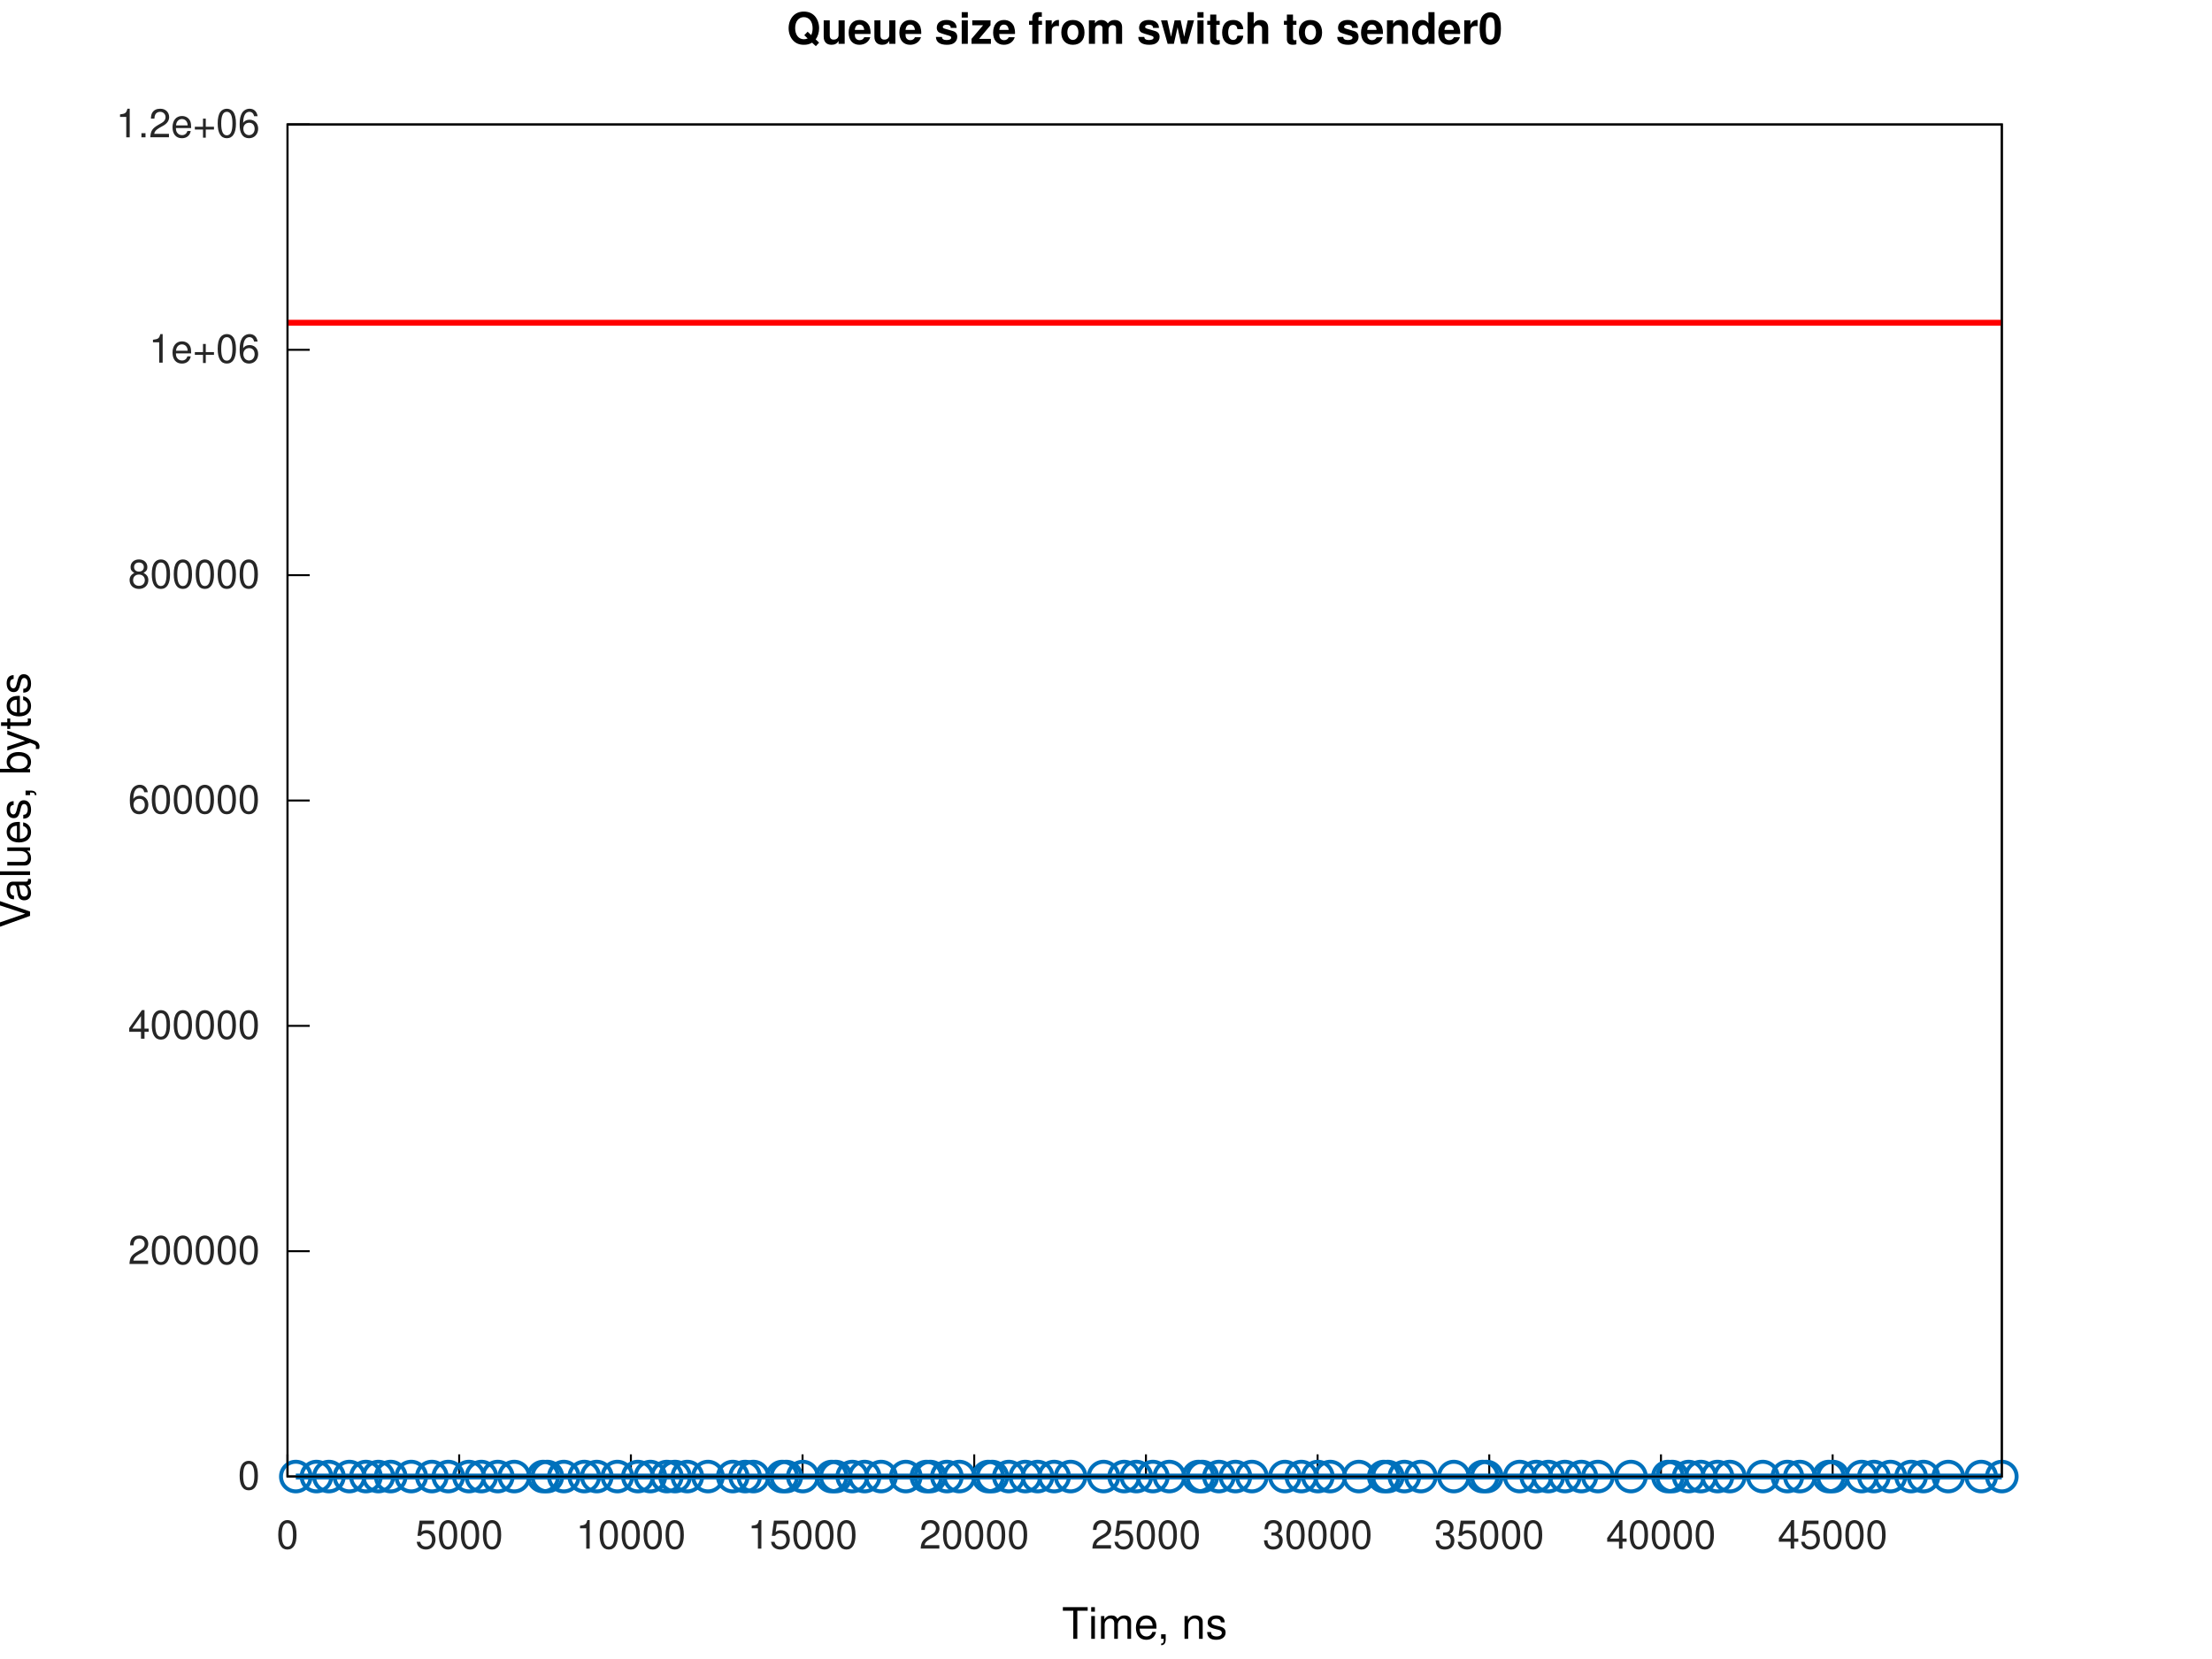
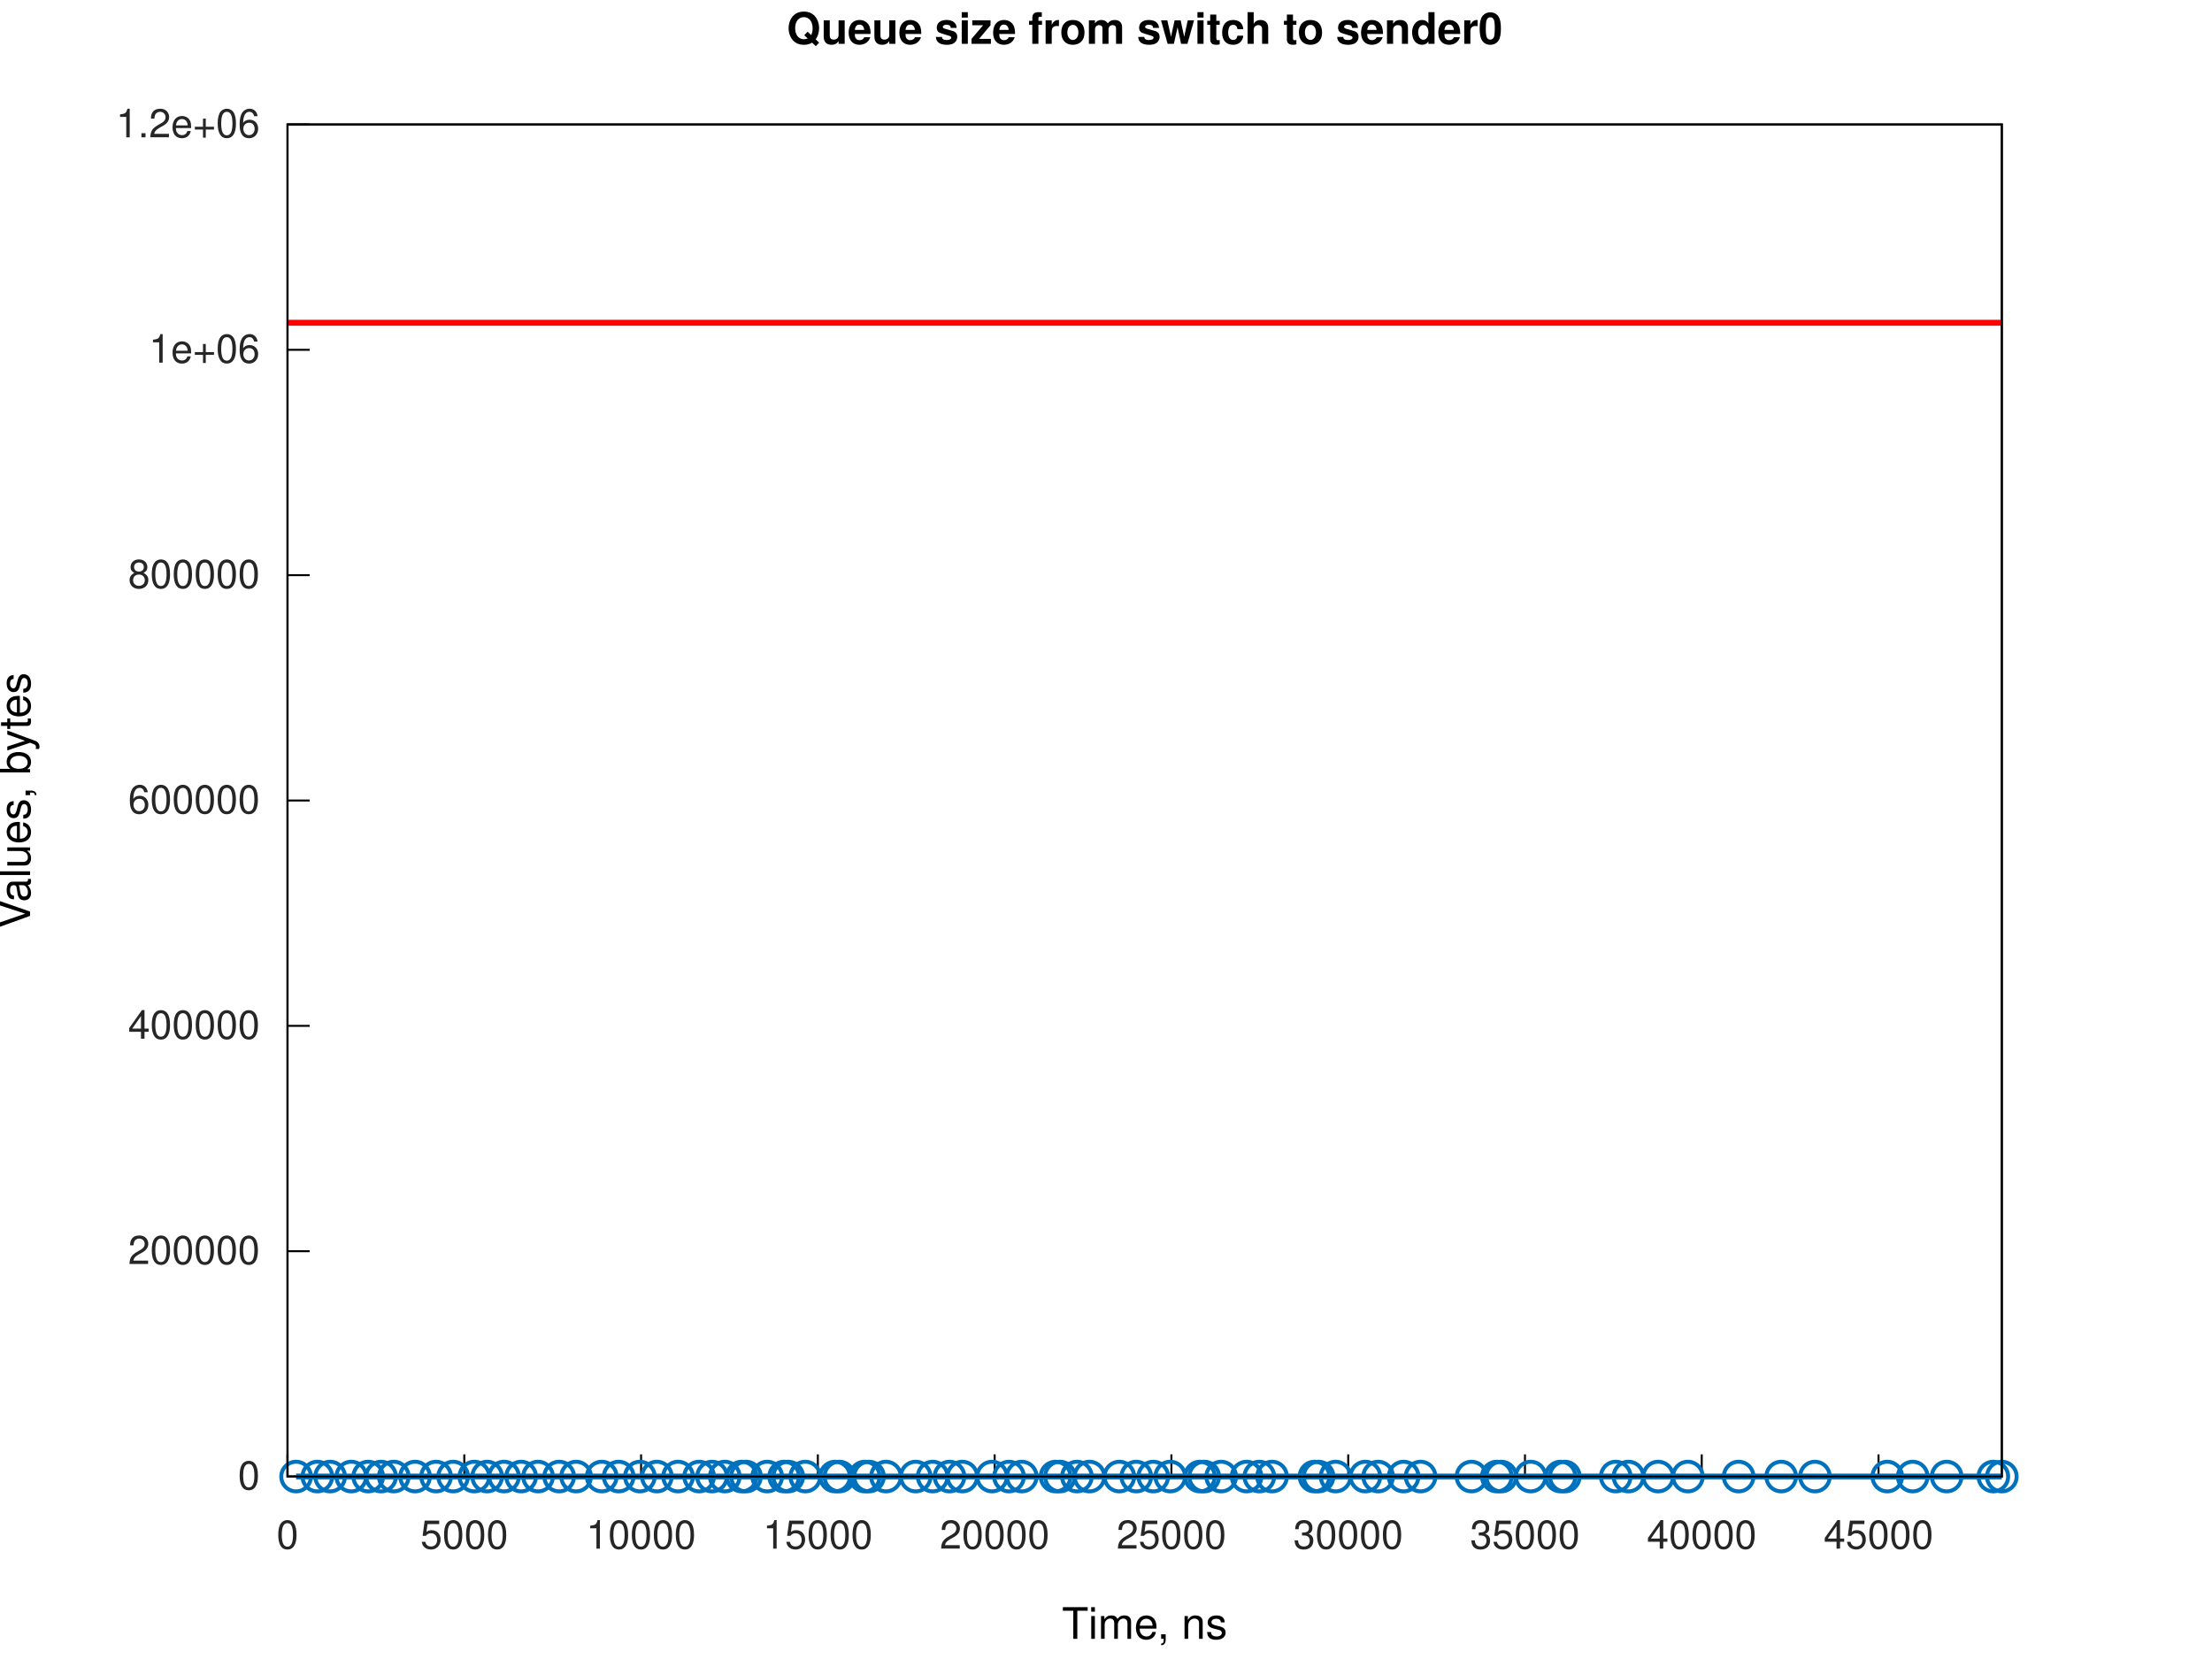
<svg xmlns="http://www.w3.org/2000/svg" xmlns:xlink="http://www.w3.org/1999/xlink" width="560" height="420" viewBox="0 0 560 420">
  <g id="gnuplot_canvas">
    <rect x="0" y="0" width="560" height="420" fill="none" />
    <defs>
      <circle id="gpDot" r="0.5" stroke-width="0.5" stroke="currentColor" />
      <path id="gpPt0" stroke-width="0.267" stroke="currentColor" d="M-1,0 h2 M0,-1 v2" />
      <path id="gpPt1" stroke-width="0.267" stroke="currentColor" d="M-1,-1 L1,1 M1,-1 L-1,1" />
      <path id="gpPt2" stroke-width="0.267" stroke="currentColor" d="M-1,0 L1,0 M0,-1 L0,1 M-1,-1 L1,1 M-1,1 L1,-1" />
      <rect id="gpPt3" stroke-width="0.267" stroke="currentColor" x="-1" y="-1" width="2" height="2" />
      <rect id="gpPt4" stroke-width="0.267" stroke="currentColor" fill="currentColor" x="-1" y="-1" width="2" height="2" />
      <circle id="gpPt5" stroke-width="0.267" stroke="currentColor" cx="0" cy="0" r="1" />
      <use xlink:href="#gpPt5" id="gpPt6" fill="currentColor" stroke="none" />
      <path id="gpPt7" stroke-width="0.267" stroke="currentColor" d="M0,-1.33 L-1.33,0.67 L1.33,0.67 z" />
      <use xlink:href="#gpPt7" id="gpPt8" fill="currentColor" stroke="none" />
      <use xlink:href="#gpPt7" id="gpPt9" stroke="currentColor" transform="rotate(180)" />
      <use xlink:href="#gpPt9" id="gpPt10" fill="currentColor" stroke="none" />
      <use xlink:href="#gpPt3" id="gpPt11" stroke="currentColor" transform="rotate(45)" />
      <use xlink:href="#gpPt11" id="gpPt12" fill="currentColor" stroke="none" />
      <path id="gpPt13" stroke-width="0.267" stroke="currentColor" d="M0,1.330 L1.265,0.411 L0.782,-1.067 L-0.782,-1.076 L-1.265,0.411 z" />
      <use xlink:href="#gpPt13" id="gpPt14" fill="currentColor" stroke="none" />
      <filter id="textbox" filterUnits="objectBoundingBox" x="0" y="0" height="1" width="1">
        <feFlood flood-color="white" flood-opacity="1" result="bgnd" />
        <feComposite in="SourceGraphic" in2="bgnd" operator="atop" />
      </filter>
      <filter id="greybox" filterUnits="objectBoundingBox" x="0" y="0" height="1" width="1">
        <feFlood flood-color="lightgrey" flood-opacity="1" result="grey" />
        <feComposite in="SourceGraphic" in2="grey" operator="atop" />
      </filter>
    </defs>
    <g fill="none" color="white" stroke="currentColor" stroke-width="1.00" stroke-linecap="butt" stroke-linejoin="miter">
</g>
    <g fill="none" color="white" stroke="currentColor" stroke-width="0.50" stroke-linecap="butt" stroke-linejoin="miter">
</g>
    <g fill="none" color="black" stroke="currentColor" stroke-width="0.50" stroke-linecap="butt" stroke-linejoin="miter">
      <path stroke="rgb(  0,   0,   0)" d="M72.79,373.81 L78.41,373.81  " />
      <g transform="translate(65.79,377.06)" stroke="none" fill="rgb(38,38,38)" font-family="Helvetica" font-size="10.00" text-anchor="end">
        <text>
          <tspan font-family="Helvetica">0</tspan>
        </text>
      </g>
    </g>
    <g fill="none" color="black" stroke="currentColor" stroke-width="0.50" stroke-linecap="butt" stroke-linejoin="miter">
      <path stroke="rgb(  0,   0,   0)" d="M72.79,316.76 L78.41,316.76  " />
      <g transform="translate(65.79,320.01)" stroke="none" fill="rgb(38,38,38)" font-family="Helvetica" font-size="10.00" text-anchor="end">
        <text>
          <tspan font-family="Helvetica">200000</tspan>
        </text>
      </g>
    </g>
    <g fill="none" color="black" stroke="currentColor" stroke-width="0.50" stroke-linecap="butt" stroke-linejoin="miter">
      <path stroke="rgb(  0,   0,   0)" d="M72.79,259.71 L78.41,259.71  " />
      <g transform="translate(65.79,262.96)" stroke="none" fill="rgb(38,38,38)" font-family="Helvetica" font-size="10.00" text-anchor="end">
        <text>
          <tspan font-family="Helvetica">400000</tspan>
        </text>
      </g>
    </g>
    <g fill="none" color="black" stroke="currentColor" stroke-width="0.50" stroke-linecap="butt" stroke-linejoin="miter">
      <path stroke="rgb(  0,   0,   0)" d="M72.79,202.66 L78.41,202.66  " />
      <g transform="translate(65.79,205.91)" stroke="none" fill="rgb(38,38,38)" font-family="Helvetica" font-size="10.00" text-anchor="end">
        <text>
          <tspan font-family="Helvetica">600000</tspan>
        </text>
      </g>
    </g>
    <g fill="none" color="black" stroke="currentColor" stroke-width="0.50" stroke-linecap="butt" stroke-linejoin="miter">
      <path stroke="rgb(  0,   0,   0)" d="M72.79,145.61 L78.41,145.61  " />
      <g transform="translate(65.79,148.86)" stroke="none" fill="rgb(38,38,38)" font-family="Helvetica" font-size="10.00" text-anchor="end">
        <text>
          <tspan font-family="Helvetica">800000</tspan>
        </text>
      </g>
    </g>
    <g fill="none" color="black" stroke="currentColor" stroke-width="0.50" stroke-linecap="butt" stroke-linejoin="miter">
      <path stroke="rgb(  0,   0,   0)" d="M72.79,88.56 L78.41,88.56  " />
      <g transform="translate(65.79,91.81)" stroke="none" fill="rgb(38,38,38)" font-family="Helvetica" font-size="10.00" text-anchor="end">
        <text>
          <tspan font-family="Helvetica">1e+06</tspan>
        </text>
      </g>
    </g>
    <g fill="none" color="black" stroke="currentColor" stroke-width="0.50" stroke-linecap="butt" stroke-linejoin="miter">
      <path stroke="rgb(  0,   0,   0)" d="M72.79,31.51 L78.41,31.51  " />
      <g transform="translate(65.79,34.76)" stroke="none" fill="rgb(38,38,38)" font-family="Helvetica" font-size="10.00" text-anchor="end">
        <text>
          <tspan font-family="Helvetica">1.2e+06</tspan>
        </text>
      </g>
    </g>
    <g fill="none" color="black" stroke="currentColor" stroke-width="0.50" stroke-linecap="butt" stroke-linejoin="miter">
      <path stroke="rgb(  0,   0,   0)" d="M72.79,373.81 L72.79,368.19  " />
      <g transform="translate(72.79,392.06)" stroke="none" fill="rgb(38,38,38)" font-family="Helvetica" font-size="10.00" text-anchor="middle">
        <text>
          <tspan font-family="Helvetica">0</tspan>
        </text>
      </g>
    </g>
    <g fill="none" color="black" stroke="currentColor" stroke-width="0.50" stroke-linecap="butt" stroke-linejoin="miter">
-       <path stroke="rgb(  0,   0,   0)" d="M116.25,373.81 L116.25,368.19  " />
-       <g transform="translate(116.25,392.06)" stroke="none" fill="rgb(38,38,38)" font-family="Helvetica" font-size="10.00" text-anchor="middle">
+       <path stroke="rgb(  0,   0,   0)" d="M117.54,373.81 L117.54,368.19  " />
+       <g transform="translate(117.54,392.06)" stroke="none" fill="rgb(38,38,38)" font-family="Helvetica" font-size="10.00" text-anchor="middle">
        <text>
          <tspan font-family="Helvetica">5000</tspan>
        </text>
      </g>
    </g>
    <g fill="none" color="black" stroke="currentColor" stroke-width="0.50" stroke-linecap="butt" stroke-linejoin="miter">
-       <path stroke="rgb(  0,   0,   0)" d="M159.72,373.81 L159.72,368.19  " />
-       <g transform="translate(159.72,392.06)" stroke="none" fill="rgb(38,38,38)" font-family="Helvetica" font-size="10.00" text-anchor="middle">
+       <path stroke="rgb(  0,   0,   0)" d="M162.30,373.81 L162.30,368.19  " />
+       <g transform="translate(162.30,392.06)" stroke="none" fill="rgb(38,38,38)" font-family="Helvetica" font-size="10.00" text-anchor="middle">
        <text>
          <tspan font-family="Helvetica">10000</tspan>
        </text>
      </g>
    </g>
    <g fill="none" color="black" stroke="currentColor" stroke-width="0.50" stroke-linecap="butt" stroke-linejoin="miter">
-       <path stroke="rgb(  0,   0,   0)" d="M203.18,373.81 L203.18,368.19  " />
-       <g transform="translate(203.18,392.06)" stroke="none" fill="rgb(38,38,38)" font-family="Helvetica" font-size="10.00" text-anchor="middle">
+       <path stroke="rgb(  0,   0,   0)" d="M207.05,373.81 L207.05,368.19  " />
+       <g transform="translate(207.05,392.06)" stroke="none" fill="rgb(38,38,38)" font-family="Helvetica" font-size="10.00" text-anchor="middle">
        <text>
          <tspan font-family="Helvetica">15000</tspan>
        </text>
      </g>
    </g>
    <g fill="none" color="black" stroke="currentColor" stroke-width="0.50" stroke-linecap="butt" stroke-linejoin="miter">
-       <path stroke="rgb(  0,   0,   0)" d="M246.64,373.81 L246.64,368.19  " />
-       <g transform="translate(246.64,392.06)" stroke="none" fill="rgb(38,38,38)" font-family="Helvetica" font-size="10.00" text-anchor="middle">
+       <path stroke="rgb(  0,   0,   0)" d="M251.81,373.81 L251.81,368.19  " />
+       <g transform="translate(251.81,392.06)" stroke="none" fill="rgb(38,38,38)" font-family="Helvetica" font-size="10.00" text-anchor="middle">
        <text>
          <tspan font-family="Helvetica">20000</tspan>
        </text>
      </g>
    </g>
    <g fill="none" color="black" stroke="currentColor" stroke-width="0.50" stroke-linecap="butt" stroke-linejoin="miter">
-       <path stroke="rgb(  0,   0,   0)" d="M290.11,373.81 L290.11,368.19  " />
-       <g transform="translate(290.11,392.06)" stroke="none" fill="rgb(38,38,38)" font-family="Helvetica" font-size="10.00" text-anchor="middle">
+       <path stroke="rgb(  0,   0,   0)" d="M296.56,373.81 L296.56,368.19  " />
+       <g transform="translate(296.56,392.06)" stroke="none" fill="rgb(38,38,38)" font-family="Helvetica" font-size="10.00" text-anchor="middle">
        <text>
          <tspan font-family="Helvetica">25000</tspan>
        </text>
      </g>
    </g>
    <g fill="none" color="black" stroke="currentColor" stroke-width="0.50" stroke-linecap="butt" stroke-linejoin="miter">
-       <path stroke="rgb(  0,   0,   0)" d="M333.57,373.81 L333.57,368.19  " />
-       <g transform="translate(333.57,392.06)" stroke="none" fill="rgb(38,38,38)" font-family="Helvetica" font-size="10.00" text-anchor="middle">
+       <path stroke="rgb(  0,   0,   0)" d="M341.32,373.81 L341.32,368.19  " />
+       <g transform="translate(341.32,392.06)" stroke="none" fill="rgb(38,38,38)" font-family="Helvetica" font-size="10.00" text-anchor="middle">
        <text>
          <tspan font-family="Helvetica">30000</tspan>
        </text>
      </g>
    </g>
    <g fill="none" color="black" stroke="currentColor" stroke-width="0.50" stroke-linecap="butt" stroke-linejoin="miter">
-       <path stroke="rgb(  0,   0,   0)" d="M377.03,373.81 L377.03,368.19  " />
-       <g transform="translate(377.03,392.06)" stroke="none" fill="rgb(38,38,38)" font-family="Helvetica" font-size="10.00" text-anchor="middle">
+       <path stroke="rgb(  0,   0,   0)" d="M386.07,373.81 L386.07,368.19  " />
+       <g transform="translate(386.07,392.06)" stroke="none" fill="rgb(38,38,38)" font-family="Helvetica" font-size="10.00" text-anchor="middle">
        <text>
          <tspan font-family="Helvetica">35000</tspan>
        </text>
      </g>
    </g>
    <g fill="none" color="black" stroke="currentColor" stroke-width="0.50" stroke-linecap="butt" stroke-linejoin="miter">
-       <path stroke="rgb(  0,   0,   0)" d="M420.50,373.81 L420.50,368.19  " />
-       <g transform="translate(420.50,392.06)" stroke="none" fill="rgb(38,38,38)" font-family="Helvetica" font-size="10.00" text-anchor="middle">
+       <path stroke="rgb(  0,   0,   0)" d="M430.82,373.81 L430.82,368.19  " />
+       <g transform="translate(430.82,392.06)" stroke="none" fill="rgb(38,38,38)" font-family="Helvetica" font-size="10.00" text-anchor="middle">
        <text>
          <tspan font-family="Helvetica">40000</tspan>
        </text>
      </g>
    </g>
    <g fill="none" color="black" stroke="currentColor" stroke-width="0.50" stroke-linecap="butt" stroke-linejoin="miter">
-       <path stroke="rgb(  0,   0,   0)" d="M463.96,373.81 L463.96,368.19  " />
-       <g transform="translate(463.96,392.06)" stroke="none" fill="rgb(38,38,38)" font-family="Helvetica" font-size="10.00" text-anchor="middle">
+       <path stroke="rgb(  0,   0,   0)" d="M475.58,373.81 L475.58,368.19  " />
+       <g transform="translate(475.58,392.06)" stroke="none" fill="rgb(38,38,38)" font-family="Helvetica" font-size="10.00" text-anchor="middle">
        <text>
          <tspan font-family="Helvetica">45000</tspan>
        </text>
      </g>
    </g>
    <g fill="none" color="black" stroke="currentColor" stroke-width="0.50" stroke-linecap="butt" stroke-linejoin="miter">
</g>
    <g fill="none" color="black" stroke="currentColor" stroke-width="0.50" stroke-linecap="butt" stroke-linejoin="miter">
      <path stroke="rgb(  0,   0,   0)" d="M72.79,31.51 L72.79,373.81 L506.79,373.81 L506.79,31.51 L72.79,31.51 Z  " />
    </g>
    <g fill="none" color="black" stroke="currentColor" stroke-width="0.50" stroke-linecap="butt" stroke-linejoin="miter">
</g>
    <g id="gnuplot_plot_1a">
      <g fill="none" color="white" stroke="rgb(  0,   0,   0)" stroke-width="1.50" stroke-linecap="butt" stroke-linejoin="miter">
</g>
      <g fill="none" color="black" stroke="currentColor" stroke-width="1.50" stroke-linecap="butt" stroke-linejoin="miter">
-         <path stroke="rgb(  0, 113, 188)" d="M74.89,373.81 L80.12,373.81 L83.27,373.81 L88.46,373.81 L92.64,373.81 L95.79,373.81 L98.91,373.81 L104.11,373.81   L109.33,373.81 L113.49,373.81 L118.71,373.81 L121.87,373.81 L126.02,373.81 L130.19,373.81 L137.52,373.81 L138.57,373.81   L142.74,373.81 L147.92,373.81 L151.09,373.81 L156.30,373.81 L161.48,373.81 L164.65,373.81 L168.82,373.81 L170.90,373.81   L174.01,373.81 L179.24,373.81 L185.51,373.81 L188.64,373.81 L190.72,373.81 L198.03,373.81 L199.07,373.81 L203.24,373.81   L210.54,373.81 L211.59,373.81 L215.76,373.81 L218.89,373.81 L223.06,373.81 L229.32,373.81 L234.53,373.81 L235.53,373.81   L239.72,373.81 L242.88,373.81 L250.18,373.81 L251.22,373.81 L255.40,373.81 L259.57,373.81 L262.70,373.81 L266.87,373.81   L271.04,373.81 L279.39,373.81 L284.60,373.81 L287.69,373.81 L291.87,373.81 L296.04,373.81 L303.38,373.81 L304.39,373.81   L308.59,373.81 L312.77,373.81 L316.94,373.81 L325.29,373.81 L329.46,373.81 L333.63,373.81 L336.76,373.81 L344.02,373.81   L350.32,373.81 L351.36,373.81 L355.54,373.81 L359.71,373.81 L368.05,373.81 L375.36,373.81 L376.40,373.81 L384.74,373.81   L388.92,373.81 L392.00,373.81 L396.18,373.81 L400.35,373.81 L404.53,373.81 L412.90,373.81 L422.26,373.81 L423.34,373.81   L427.51,373.81 L430.60,373.81 L434.81,373.81 L437.94,373.81 L446.29,373.81 L452.50,373.81 L455.66,373.81 L462.98,373.81   L464.02,373.81 L471.29,373.81 L474.41,373.81 L478.59,373.81 L483.82,373.81 L486.96,373.81 L493.23,373.81 L501.57,373.81   L506.79,373.81  " />
-         <use xlink:href="#gpPt5" transform="translate(74.89,373.81) scale(3.75)" color="rgb(  0, 113, 188)" />
-         <use xlink:href="#gpPt5" transform="translate(80.12,373.81) scale(3.75)" color="rgb(  0, 113, 188)" />
-         <use xlink:href="#gpPt5" transform="translate(83.27,373.81) scale(3.75)" color="rgb(  0, 113, 188)" />
-         <use xlink:href="#gpPt5" transform="translate(88.46,373.81) scale(3.75)" color="rgb(  0, 113, 188)" />
-         <use xlink:href="#gpPt5" transform="translate(92.64,373.81) scale(3.75)" color="rgb(  0, 113, 188)" />
-         <use xlink:href="#gpPt5" transform="translate(95.79,373.81) scale(3.75)" color="rgb(  0, 113, 188)" />
-         <use xlink:href="#gpPt5" transform="translate(98.91,373.81) scale(3.75)" color="rgb(  0, 113, 188)" />
-         <use xlink:href="#gpPt5" transform="translate(104.11,373.81) scale(3.75)" color="rgb(  0, 113, 188)" />
-         <use xlink:href="#gpPt5" transform="translate(109.33,373.81) scale(3.75)" color="rgb(  0, 113, 188)" />
-         <use xlink:href="#gpPt5" transform="translate(113.49,373.81) scale(3.75)" color="rgb(  0, 113, 188)" />
-         <use xlink:href="#gpPt5" transform="translate(118.71,373.81) scale(3.75)" color="rgb(  0, 113, 188)" />
-         <use xlink:href="#gpPt5" transform="translate(121.87,373.81) scale(3.75)" color="rgb(  0, 113, 188)" />
-         <use xlink:href="#gpPt5" transform="translate(126.02,373.81) scale(3.75)" color="rgb(  0, 113, 188)" />
-         <use xlink:href="#gpPt5" transform="translate(130.19,373.81) scale(3.75)" color="rgb(  0, 113, 188)" />
-         <use xlink:href="#gpPt5" transform="translate(137.52,373.81) scale(3.75)" color="rgb(  0, 113, 188)" />
-         <use xlink:href="#gpPt5" transform="translate(138.57,373.81) scale(3.75)" color="rgb(  0, 113, 188)" />
-         <use xlink:href="#gpPt5" transform="translate(142.74,373.81) scale(3.75)" color="rgb(  0, 113, 188)" />
-         <use xlink:href="#gpPt5" transform="translate(147.92,373.81) scale(3.75)" color="rgb(  0, 113, 188)" />
-         <use xlink:href="#gpPt5" transform="translate(151.09,373.81) scale(3.75)" color="rgb(  0, 113, 188)" />
-         <use xlink:href="#gpPt5" transform="translate(156.30,373.81) scale(3.75)" color="rgb(  0, 113, 188)" />
-         <use xlink:href="#gpPt5" transform="translate(161.48,373.81) scale(3.75)" color="rgb(  0, 113, 188)" />
-         <use xlink:href="#gpPt5" transform="translate(164.65,373.81) scale(3.75)" color="rgb(  0, 113, 188)" />
-         <use xlink:href="#gpPt5" transform="translate(168.82,373.81) scale(3.75)" color="rgb(  0, 113, 188)" />
-         <use xlink:href="#gpPt5" transform="translate(170.90,373.81) scale(3.75)" color="rgb(  0, 113, 188)" />
-         <use xlink:href="#gpPt5" transform="translate(174.01,373.81) scale(3.75)" color="rgb(  0, 113, 188)" />
-         <use xlink:href="#gpPt5" transform="translate(179.24,373.81) scale(3.75)" color="rgb(  0, 113, 188)" />
-         <use xlink:href="#gpPt5" transform="translate(185.51,373.81) scale(3.75)" color="rgb(  0, 113, 188)" />
-         <use xlink:href="#gpPt5" transform="translate(188.64,373.81) scale(3.75)" color="rgb(  0, 113, 188)" />
-         <use xlink:href="#gpPt5" transform="translate(190.72,373.81) scale(3.75)" color="rgb(  0, 113, 188)" />
-         <use xlink:href="#gpPt5" transform="translate(198.03,373.81) scale(3.75)" color="rgb(  0, 113, 188)" />
-         <use xlink:href="#gpPt5" transform="translate(199.07,373.81) scale(3.75)" color="rgb(  0, 113, 188)" />
-         <use xlink:href="#gpPt5" transform="translate(203.24,373.81) scale(3.75)" color="rgb(  0, 113, 188)" />
-         <use xlink:href="#gpPt5" transform="translate(210.54,373.81) scale(3.75)" color="rgb(  0, 113, 188)" />
-         <use xlink:href="#gpPt5" transform="translate(211.59,373.81) scale(3.75)" color="rgb(  0, 113, 188)" />
-         <use xlink:href="#gpPt5" transform="translate(215.76,373.81) scale(3.75)" color="rgb(  0, 113, 188)" />
-         <use xlink:href="#gpPt5" transform="translate(218.89,373.81) scale(3.75)" color="rgb(  0, 113, 188)" />
-         <use xlink:href="#gpPt5" transform="translate(223.06,373.81) scale(3.75)" color="rgb(  0, 113, 188)" />
-         <use xlink:href="#gpPt5" transform="translate(229.32,373.81) scale(3.75)" color="rgb(  0, 113, 188)" />
-         <use xlink:href="#gpPt5" transform="translate(234.53,373.81) scale(3.75)" color="rgb(  0, 113, 188)" />
-         <use xlink:href="#gpPt5" transform="translate(235.53,373.81) scale(3.75)" color="rgb(  0, 113, 188)" />
-         <use xlink:href="#gpPt5" transform="translate(239.72,373.81) scale(3.75)" color="rgb(  0, 113, 188)" />
-         <use xlink:href="#gpPt5" transform="translate(242.88,373.81) scale(3.75)" color="rgb(  0, 113, 188)" />
-         <use xlink:href="#gpPt5" transform="translate(250.18,373.81) scale(3.75)" color="rgb(  0, 113, 188)" />
-         <use xlink:href="#gpPt5" transform="translate(251.22,373.81) scale(3.75)" color="rgb(  0, 113, 188)" />
-         <use xlink:href="#gpPt5" transform="translate(255.40,373.81) scale(3.75)" color="rgb(  0, 113, 188)" />
-         <use xlink:href="#gpPt5" transform="translate(259.57,373.81) scale(3.75)" color="rgb(  0, 113, 188)" />
-         <use xlink:href="#gpPt5" transform="translate(262.70,373.81) scale(3.75)" color="rgb(  0, 113, 188)" />
-         <use xlink:href="#gpPt5" transform="translate(266.87,373.81) scale(3.75)" color="rgb(  0, 113, 188)" />
-         <use xlink:href="#gpPt5" transform="translate(271.04,373.81) scale(3.75)" color="rgb(  0, 113, 188)" />
-         <use xlink:href="#gpPt5" transform="translate(279.39,373.81) scale(3.75)" color="rgb(  0, 113, 188)" />
-         <use xlink:href="#gpPt5" transform="translate(284.60,373.81) scale(3.75)" color="rgb(  0, 113, 188)" />
-         <use xlink:href="#gpPt5" transform="translate(287.69,373.81) scale(3.75)" color="rgb(  0, 113, 188)" />
-         <use xlink:href="#gpPt5" transform="translate(291.87,373.81) scale(3.75)" color="rgb(  0, 113, 188)" />
-         <use xlink:href="#gpPt5" transform="translate(296.04,373.81) scale(3.75)" color="rgb(  0, 113, 188)" />
-         <use xlink:href="#gpPt5" transform="translate(303.38,373.81) scale(3.75)" color="rgb(  0, 113, 188)" />
-         <use xlink:href="#gpPt5" transform="translate(304.39,373.81) scale(3.75)" color="rgb(  0, 113, 188)" />
-         <use xlink:href="#gpPt5" transform="translate(308.59,373.81) scale(3.75)" color="rgb(  0, 113, 188)" />
-         <use xlink:href="#gpPt5" transform="translate(312.77,373.81) scale(3.75)" color="rgb(  0, 113, 188)" />
-         <use xlink:href="#gpPt5" transform="translate(316.94,373.81) scale(3.75)" color="rgb(  0, 113, 188)" />
-         <use xlink:href="#gpPt5" transform="translate(325.29,373.81) scale(3.75)" color="rgb(  0, 113, 188)" />
-         <use xlink:href="#gpPt5" transform="translate(329.46,373.81) scale(3.75)" color="rgb(  0, 113, 188)" />
-         <use xlink:href="#gpPt5" transform="translate(333.63,373.81) scale(3.75)" color="rgb(  0, 113, 188)" />
-         <use xlink:href="#gpPt5" transform="translate(336.76,373.81) scale(3.75)" color="rgb(  0, 113, 188)" />
-         <use xlink:href="#gpPt5" transform="translate(344.02,373.81) scale(3.75)" color="rgb(  0, 113, 188)" />
-         <use xlink:href="#gpPt5" transform="translate(350.32,373.81) scale(3.75)" color="rgb(  0, 113, 188)" />
-         <use xlink:href="#gpPt5" transform="translate(351.36,373.81) scale(3.75)" color="rgb(  0, 113, 188)" />
-         <use xlink:href="#gpPt5" transform="translate(355.54,373.81) scale(3.75)" color="rgb(  0, 113, 188)" />
-         <use xlink:href="#gpPt5" transform="translate(359.71,373.81) scale(3.75)" color="rgb(  0, 113, 188)" />
-         <use xlink:href="#gpPt5" transform="translate(368.05,373.81) scale(3.75)" color="rgb(  0, 113, 188)" />
-         <use xlink:href="#gpPt5" transform="translate(375.36,373.81) scale(3.75)" color="rgb(  0, 113, 188)" />
-         <use xlink:href="#gpPt5" transform="translate(376.40,373.81) scale(3.75)" color="rgb(  0, 113, 188)" />
-         <use xlink:href="#gpPt5" transform="translate(384.74,373.81) scale(3.75)" color="rgb(  0, 113, 188)" />
-         <use xlink:href="#gpPt5" transform="translate(388.92,373.81) scale(3.75)" color="rgb(  0, 113, 188)" />
-         <use xlink:href="#gpPt5" transform="translate(392.00,373.81) scale(3.75)" color="rgb(  0, 113, 188)" />
-         <use xlink:href="#gpPt5" transform="translate(396.18,373.81) scale(3.75)" color="rgb(  0, 113, 188)" />
-         <use xlink:href="#gpPt5" transform="translate(400.35,373.81) scale(3.75)" color="rgb(  0, 113, 188)" />
-         <use xlink:href="#gpPt5" transform="translate(404.53,373.81) scale(3.75)" color="rgb(  0, 113, 188)" />
-         <use xlink:href="#gpPt5" transform="translate(412.90,373.81) scale(3.75)" color="rgb(  0, 113, 188)" />
-         <use xlink:href="#gpPt5" transform="translate(422.26,373.81) scale(3.75)" color="rgb(  0, 113, 188)" />
-         <use xlink:href="#gpPt5" transform="translate(423.34,373.81) scale(3.75)" color="rgb(  0, 113, 188)" />
-         <use xlink:href="#gpPt5" transform="translate(427.51,373.81) scale(3.75)" color="rgb(  0, 113, 188)" />
-         <use xlink:href="#gpPt5" transform="translate(430.60,373.81) scale(3.75)" color="rgb(  0, 113, 188)" />
-         <use xlink:href="#gpPt5" transform="translate(434.81,373.81) scale(3.75)" color="rgb(  0, 113, 188)" />
-         <use xlink:href="#gpPt5" transform="translate(437.94,373.81) scale(3.75)" color="rgb(  0, 113, 188)" />
-         <use xlink:href="#gpPt5" transform="translate(446.29,373.81) scale(3.75)" color="rgb(  0, 113, 188)" />
-         <use xlink:href="#gpPt5" transform="translate(452.50,373.81) scale(3.75)" color="rgb(  0, 113, 188)" />
-         <use xlink:href="#gpPt5" transform="translate(455.66,373.81) scale(3.75)" color="rgb(  0, 113, 188)" />
-         <use xlink:href="#gpPt5" transform="translate(462.98,373.81) scale(3.75)" color="rgb(  0, 113, 188)" />
-         <use xlink:href="#gpPt5" transform="translate(464.02,373.81) scale(3.75)" color="rgb(  0, 113, 188)" />
-         <use xlink:href="#gpPt5" transform="translate(471.29,373.81) scale(3.75)" color="rgb(  0, 113, 188)" />
-         <use xlink:href="#gpPt5" transform="translate(474.41,373.81) scale(3.75)" color="rgb(  0, 113, 188)" />
-         <use xlink:href="#gpPt5" transform="translate(478.59,373.81) scale(3.75)" color="rgb(  0, 113, 188)" />
-         <use xlink:href="#gpPt5" transform="translate(483.82,373.81) scale(3.75)" color="rgb(  0, 113, 188)" />
-         <use xlink:href="#gpPt5" transform="translate(486.96,373.81) scale(3.75)" color="rgb(  0, 113, 188)" />
-         <use xlink:href="#gpPt5" transform="translate(493.23,373.81) scale(3.75)" color="rgb(  0, 113, 188)" />
-         <use xlink:href="#gpPt5" transform="translate(501.57,373.81) scale(3.75)" color="rgb(  0, 113, 188)" />
+         <path stroke="rgb(  0, 113, 188)" d="M74.96,373.81 L80.34,373.81 L83.58,373.81 L88.93,373.81 L93.22,373.81 L96.47,373.81 L99.69,373.81 L105.08,373.81   L110.40,373.81 L114.72,373.81 L120.08,373.81 L123.33,373.81 L127.60,373.81 L131.93,373.81 L136.22,373.81 L141.56,373.81   L145.85,373.81 L152.34,373.81 L156.63,373.81 L162.00,373.81 L166.30,373.81 L171.67,373.81 L177.00,373.81 L180.26,373.81   L183.49,373.81 L187.78,373.81 L188.86,373.81 L194.23,373.81 L198.52,373.81 L199.55,373.81 L203.87,373.81 L211.41,373.81   L212.49,373.81 L218.93,373.81 L220.00,373.81 L224.30,373.81 L231.82,373.81 L236.12,373.81 L240.38,373.81 L243.63,373.81   L251.15,373.81 L255.45,373.81 L258.67,373.81 L267.23,373.81 L268.34,373.81 L272.64,373.81 L275.81,373.81 L283.38,373.81   L287.67,373.81 L291.97,373.81 L296.27,373.81 L303.78,373.81 L304.86,373.81 L309.16,373.81 L315.59,373.81 L318.82,373.81   L322.04,373.81 L332.79,373.81 L333.81,373.81 L338.13,373.81 L345.67,373.81 L348.90,373.81 L355.34,373.81 L359.64,373.81   L372.53,373.81 L378.94,373.81 L380.05,373.81 L387.52,373.81 L395.08,373.81 L396.15,373.81 L409.05,373.81 L412.27,373.81   L419.79,373.81 L427.31,373.81 L440.16,373.81 L450.93,373.81 L459.48,373.81 L477.79,373.81 L484.23,373.81 L492.83,373.81   L504.64,373.81 L506.79,373.81  " />
+         <use xlink:href="#gpPt5" transform="translate(74.96,373.81) scale(3.75)" color="rgb(  0, 113, 188)" />
+         <use xlink:href="#gpPt5" transform="translate(80.34,373.81) scale(3.75)" color="rgb(  0, 113, 188)" />
+         <use xlink:href="#gpPt5" transform="translate(83.58,373.81) scale(3.75)" color="rgb(  0, 113, 188)" />
+         <use xlink:href="#gpPt5" transform="translate(88.93,373.81) scale(3.75)" color="rgb(  0, 113, 188)" />
+         <use xlink:href="#gpPt5" transform="translate(93.22,373.81) scale(3.75)" color="rgb(  0, 113, 188)" />
+         <use xlink:href="#gpPt5" transform="translate(96.47,373.81) scale(3.75)" color="rgb(  0, 113, 188)" />
+         <use xlink:href="#gpPt5" transform="translate(99.69,373.81) scale(3.75)" color="rgb(  0, 113, 188)" />
+         <use xlink:href="#gpPt5" transform="translate(105.08,373.81) scale(3.75)" color="rgb(  0, 113, 188)" />
+         <use xlink:href="#gpPt5" transform="translate(110.40,373.81) scale(3.75)" color="rgb(  0, 113, 188)" />
+         <use xlink:href="#gpPt5" transform="translate(114.72,373.81) scale(3.75)" color="rgb(  0, 113, 188)" />
+         <use xlink:href="#gpPt5" transform="translate(120.08,373.81) scale(3.75)" color="rgb(  0, 113, 188)" />
+         <use xlink:href="#gpPt5" transform="translate(123.33,373.81) scale(3.75)" color="rgb(  0, 113, 188)" />
+         <use xlink:href="#gpPt5" transform="translate(127.60,373.81) scale(3.75)" color="rgb(  0, 113, 188)" />
+         <use xlink:href="#gpPt5" transform="translate(131.93,373.81) scale(3.75)" color="rgb(  0, 113, 188)" />
+         <use xlink:href="#gpPt5" transform="translate(136.22,373.81) scale(3.75)" color="rgb(  0, 113, 188)" />
+         <use xlink:href="#gpPt5" transform="translate(141.56,373.81) scale(3.75)" color="rgb(  0, 113, 188)" />
+         <use xlink:href="#gpPt5" transform="translate(145.85,373.81) scale(3.75)" color="rgb(  0, 113, 188)" />
+         <use xlink:href="#gpPt5" transform="translate(152.34,373.81) scale(3.75)" color="rgb(  0, 113, 188)" />
+         <use xlink:href="#gpPt5" transform="translate(156.63,373.81) scale(3.75)" color="rgb(  0, 113, 188)" />
+         <use xlink:href="#gpPt5" transform="translate(162.00,373.81) scale(3.75)" color="rgb(  0, 113, 188)" />
+         <use xlink:href="#gpPt5" transform="translate(166.30,373.81) scale(3.75)" color="rgb(  0, 113, 188)" />
+         <use xlink:href="#gpPt5" transform="translate(171.67,373.81) scale(3.75)" color="rgb(  0, 113, 188)" />
+         <use xlink:href="#gpPt5" transform="translate(177.00,373.81) scale(3.75)" color="rgb(  0, 113, 188)" />
+         <use xlink:href="#gpPt5" transform="translate(180.26,373.81) scale(3.75)" color="rgb(  0, 113, 188)" />
+         <use xlink:href="#gpPt5" transform="translate(183.49,373.81) scale(3.75)" color="rgb(  0, 113, 188)" />
+         <use xlink:href="#gpPt5" transform="translate(187.78,373.81) scale(3.75)" color="rgb(  0, 113, 188)" />
+         <use xlink:href="#gpPt5" transform="translate(188.86,373.81) scale(3.75)" color="rgb(  0, 113, 188)" />
+         <use xlink:href="#gpPt5" transform="translate(194.23,373.81) scale(3.75)" color="rgb(  0, 113, 188)" />
+         <use xlink:href="#gpPt5" transform="translate(198.52,373.81) scale(3.75)" color="rgb(  0, 113, 188)" />
+         <use xlink:href="#gpPt5" transform="translate(199.55,373.81) scale(3.75)" color="rgb(  0, 113, 188)" />
+         <use xlink:href="#gpPt5" transform="translate(203.87,373.81) scale(3.75)" color="rgb(  0, 113, 188)" />
+         <use xlink:href="#gpPt5" transform="translate(211.41,373.81) scale(3.75)" color="rgb(  0, 113, 188)" />
+         <use xlink:href="#gpPt5" transform="translate(212.49,373.81) scale(3.75)" color="rgb(  0, 113, 188)" />
+         <use xlink:href="#gpPt5" transform="translate(218.93,373.81) scale(3.75)" color="rgb(  0, 113, 188)" />
+         <use xlink:href="#gpPt5" transform="translate(220.00,373.81) scale(3.75)" color="rgb(  0, 113, 188)" />
+         <use xlink:href="#gpPt5" transform="translate(224.30,373.81) scale(3.75)" color="rgb(  0, 113, 188)" />
+         <use xlink:href="#gpPt5" transform="translate(231.82,373.81) scale(3.75)" color="rgb(  0, 113, 188)" />
+         <use xlink:href="#gpPt5" transform="translate(236.12,373.81) scale(3.75)" color="rgb(  0, 113, 188)" />
+         <use xlink:href="#gpPt5" transform="translate(240.38,373.81) scale(3.75)" color="rgb(  0, 113, 188)" />
+         <use xlink:href="#gpPt5" transform="translate(243.63,373.81) scale(3.75)" color="rgb(  0, 113, 188)" />
+         <use xlink:href="#gpPt5" transform="translate(251.15,373.81) scale(3.75)" color="rgb(  0, 113, 188)" />
+         <use xlink:href="#gpPt5" transform="translate(255.45,373.81) scale(3.75)" color="rgb(  0, 113, 188)" />
+         <use xlink:href="#gpPt5" transform="translate(258.67,373.81) scale(3.75)" color="rgb(  0, 113, 188)" />
+         <use xlink:href="#gpPt5" transform="translate(267.23,373.81) scale(3.75)" color="rgb(  0, 113, 188)" />
+         <use xlink:href="#gpPt5" transform="translate(268.34,373.81) scale(3.75)" color="rgb(  0, 113, 188)" />
+         <use xlink:href="#gpPt5" transform="translate(272.64,373.81) scale(3.75)" color="rgb(  0, 113, 188)" />
+         <use xlink:href="#gpPt5" transform="translate(275.81,373.81) scale(3.75)" color="rgb(  0, 113, 188)" />
+         <use xlink:href="#gpPt5" transform="translate(283.38,373.81) scale(3.75)" color="rgb(  0, 113, 188)" />
+         <use xlink:href="#gpPt5" transform="translate(287.67,373.81) scale(3.75)" color="rgb(  0, 113, 188)" />
+         <use xlink:href="#gpPt5" transform="translate(291.97,373.81) scale(3.75)" color="rgb(  0, 113, 188)" />
+         <use xlink:href="#gpPt5" transform="translate(296.27,373.81) scale(3.75)" color="rgb(  0, 113, 188)" />
+         <use xlink:href="#gpPt5" transform="translate(303.78,373.81) scale(3.75)" color="rgb(  0, 113, 188)" />
+         <use xlink:href="#gpPt5" transform="translate(304.86,373.81) scale(3.75)" color="rgb(  0, 113, 188)" />
+         <use xlink:href="#gpPt5" transform="translate(309.16,373.81) scale(3.75)" color="rgb(  0, 113, 188)" />
+         <use xlink:href="#gpPt5" transform="translate(315.59,373.81) scale(3.75)" color="rgb(  0, 113, 188)" />
+         <use xlink:href="#gpPt5" transform="translate(318.82,373.81) scale(3.75)" color="rgb(  0, 113, 188)" />
+         <use xlink:href="#gpPt5" transform="translate(322.04,373.81) scale(3.75)" color="rgb(  0, 113, 188)" />
+         <use xlink:href="#gpPt5" transform="translate(332.79,373.81) scale(3.75)" color="rgb(  0, 113, 188)" />
+         <use xlink:href="#gpPt5" transform="translate(333.81,373.81) scale(3.75)" color="rgb(  0, 113, 188)" />
+         <use xlink:href="#gpPt5" transform="translate(338.13,373.81) scale(3.75)" color="rgb(  0, 113, 188)" />
+         <use xlink:href="#gpPt5" transform="translate(345.67,373.81) scale(3.75)" color="rgb(  0, 113, 188)" />
+         <use xlink:href="#gpPt5" transform="translate(348.90,373.81) scale(3.75)" color="rgb(  0, 113, 188)" />
+         <use xlink:href="#gpPt5" transform="translate(355.34,373.81) scale(3.75)" color="rgb(  0, 113, 188)" />
+         <use xlink:href="#gpPt5" transform="translate(359.64,373.81) scale(3.75)" color="rgb(  0, 113, 188)" />
+         <use xlink:href="#gpPt5" transform="translate(372.53,373.81) scale(3.75)" color="rgb(  0, 113, 188)" />
+         <use xlink:href="#gpPt5" transform="translate(378.94,373.81) scale(3.75)" color="rgb(  0, 113, 188)" />
+         <use xlink:href="#gpPt5" transform="translate(380.05,373.81) scale(3.75)" color="rgb(  0, 113, 188)" />
+         <use xlink:href="#gpPt5" transform="translate(387.52,373.81) scale(3.75)" color="rgb(  0, 113, 188)" />
+         <use xlink:href="#gpPt5" transform="translate(395.08,373.81) scale(3.75)" color="rgb(  0, 113, 188)" />
+         <use xlink:href="#gpPt5" transform="translate(396.15,373.81) scale(3.75)" color="rgb(  0, 113, 188)" />
+         <use xlink:href="#gpPt5" transform="translate(409.05,373.81) scale(3.75)" color="rgb(  0, 113, 188)" />
+         <use xlink:href="#gpPt5" transform="translate(412.27,373.81) scale(3.75)" color="rgb(  0, 113, 188)" />
+         <use xlink:href="#gpPt5" transform="translate(419.79,373.81) scale(3.75)" color="rgb(  0, 113, 188)" />
+         <use xlink:href="#gpPt5" transform="translate(427.31,373.81) scale(3.75)" color="rgb(  0, 113, 188)" />
+         <use xlink:href="#gpPt5" transform="translate(440.16,373.81) scale(3.75)" color="rgb(  0, 113, 188)" />
+         <use xlink:href="#gpPt5" transform="translate(450.93,373.81) scale(3.75)" color="rgb(  0, 113, 188)" />
+         <use xlink:href="#gpPt5" transform="translate(459.48,373.81) scale(3.75)" color="rgb(  0, 113, 188)" />
+         <use xlink:href="#gpPt5" transform="translate(477.79,373.81) scale(3.75)" color="rgb(  0, 113, 188)" />
+         <use xlink:href="#gpPt5" transform="translate(484.23,373.81) scale(3.75)" color="rgb(  0, 113, 188)" />
+         <use xlink:href="#gpPt5" transform="translate(492.83,373.81) scale(3.75)" color="rgb(  0, 113, 188)" />
+         <use xlink:href="#gpPt5" transform="translate(504.64,373.81) scale(3.75)" color="rgb(  0, 113, 188)" />
        <use xlink:href="#gpPt5" transform="translate(506.79,373.81) scale(3.75)" color="rgb(  0, 113, 188)" />
      </g>
    </g>
    <g id="gnuplot_plot_2a">
      <g fill="none" color="black" stroke="currentColor" stroke-width="1.50" stroke-linecap="butt" stroke-linejoin="miter">
        <path stroke="rgb(255,   0,   0)" d="M72.79,81.71 L506.79,81.71  " />
      </g>
    </g>
    <g fill="none" color="white" stroke="rgb(255,   0,   0)" stroke-width="2.00" stroke-linecap="butt" stroke-linejoin="miter">
</g>
    <g fill="none" color="black" stroke="currentColor" stroke-width="2.00" stroke-linecap="butt" stroke-linejoin="miter">
</g>
    <g fill="none" color="black" stroke="black" stroke-width="0.50" stroke-linecap="butt" stroke-linejoin="miter">
</g>
    <g fill="none" color="black" stroke="currentColor" stroke-width="0.50" stroke-linecap="butt" stroke-linejoin="miter">
      <path stroke="rgb(  0,   0,   0)" d="M72.79,31.51 L72.79,373.81 L506.79,373.81 L506.79,31.51 L72.79,31.51 Z  " />
      <g transform="translate(7.61,202.66) rotate(270.00)" stroke="none" fill="rgb(0,0,0)" font-family="Helvetica" font-size="11.00" text-anchor="middle">
        <text>
          <tspan font-family="Helvetica">Values, bytes</tspan>
        </text>
      </g>
    </g>
    <g fill="none" color="black" stroke="currentColor" stroke-width="0.50" stroke-linecap="butt" stroke-linejoin="miter">
      <g transform="translate(289.79,414.89)" stroke="none" fill="rgb(0,0,0)" font-family="Helvetica" font-size="11.00" text-anchor="middle">
        <text>
          <tspan font-family="Helvetica">Time, ns</tspan>
        </text>
      </g>
    </g>
    <g fill="none" color="black" stroke="currentColor" stroke-width="0.50" stroke-linecap="butt" stroke-linejoin="miter">
</g>
    <g fill="none" color="black" stroke="currentColor" stroke-width="0.50" stroke-linecap="butt" stroke-linejoin="miter">
      <g transform="translate(289.79,11.09)" stroke="none" fill="rgb(0,0,0)" font-family="Helvetica" font-size="11.00" text-anchor="middle">
        <text>
          <tspan font-family="Helvetica" font-weight="bold">Queue size from switch to sender0</tspan>
        </text>
      </g>
    </g>
    <g fill="none" color="black" stroke="currentColor" stroke-width="0.50" stroke-linecap="butt" stroke-linejoin="miter">
</g>
  </g>
</svg>
